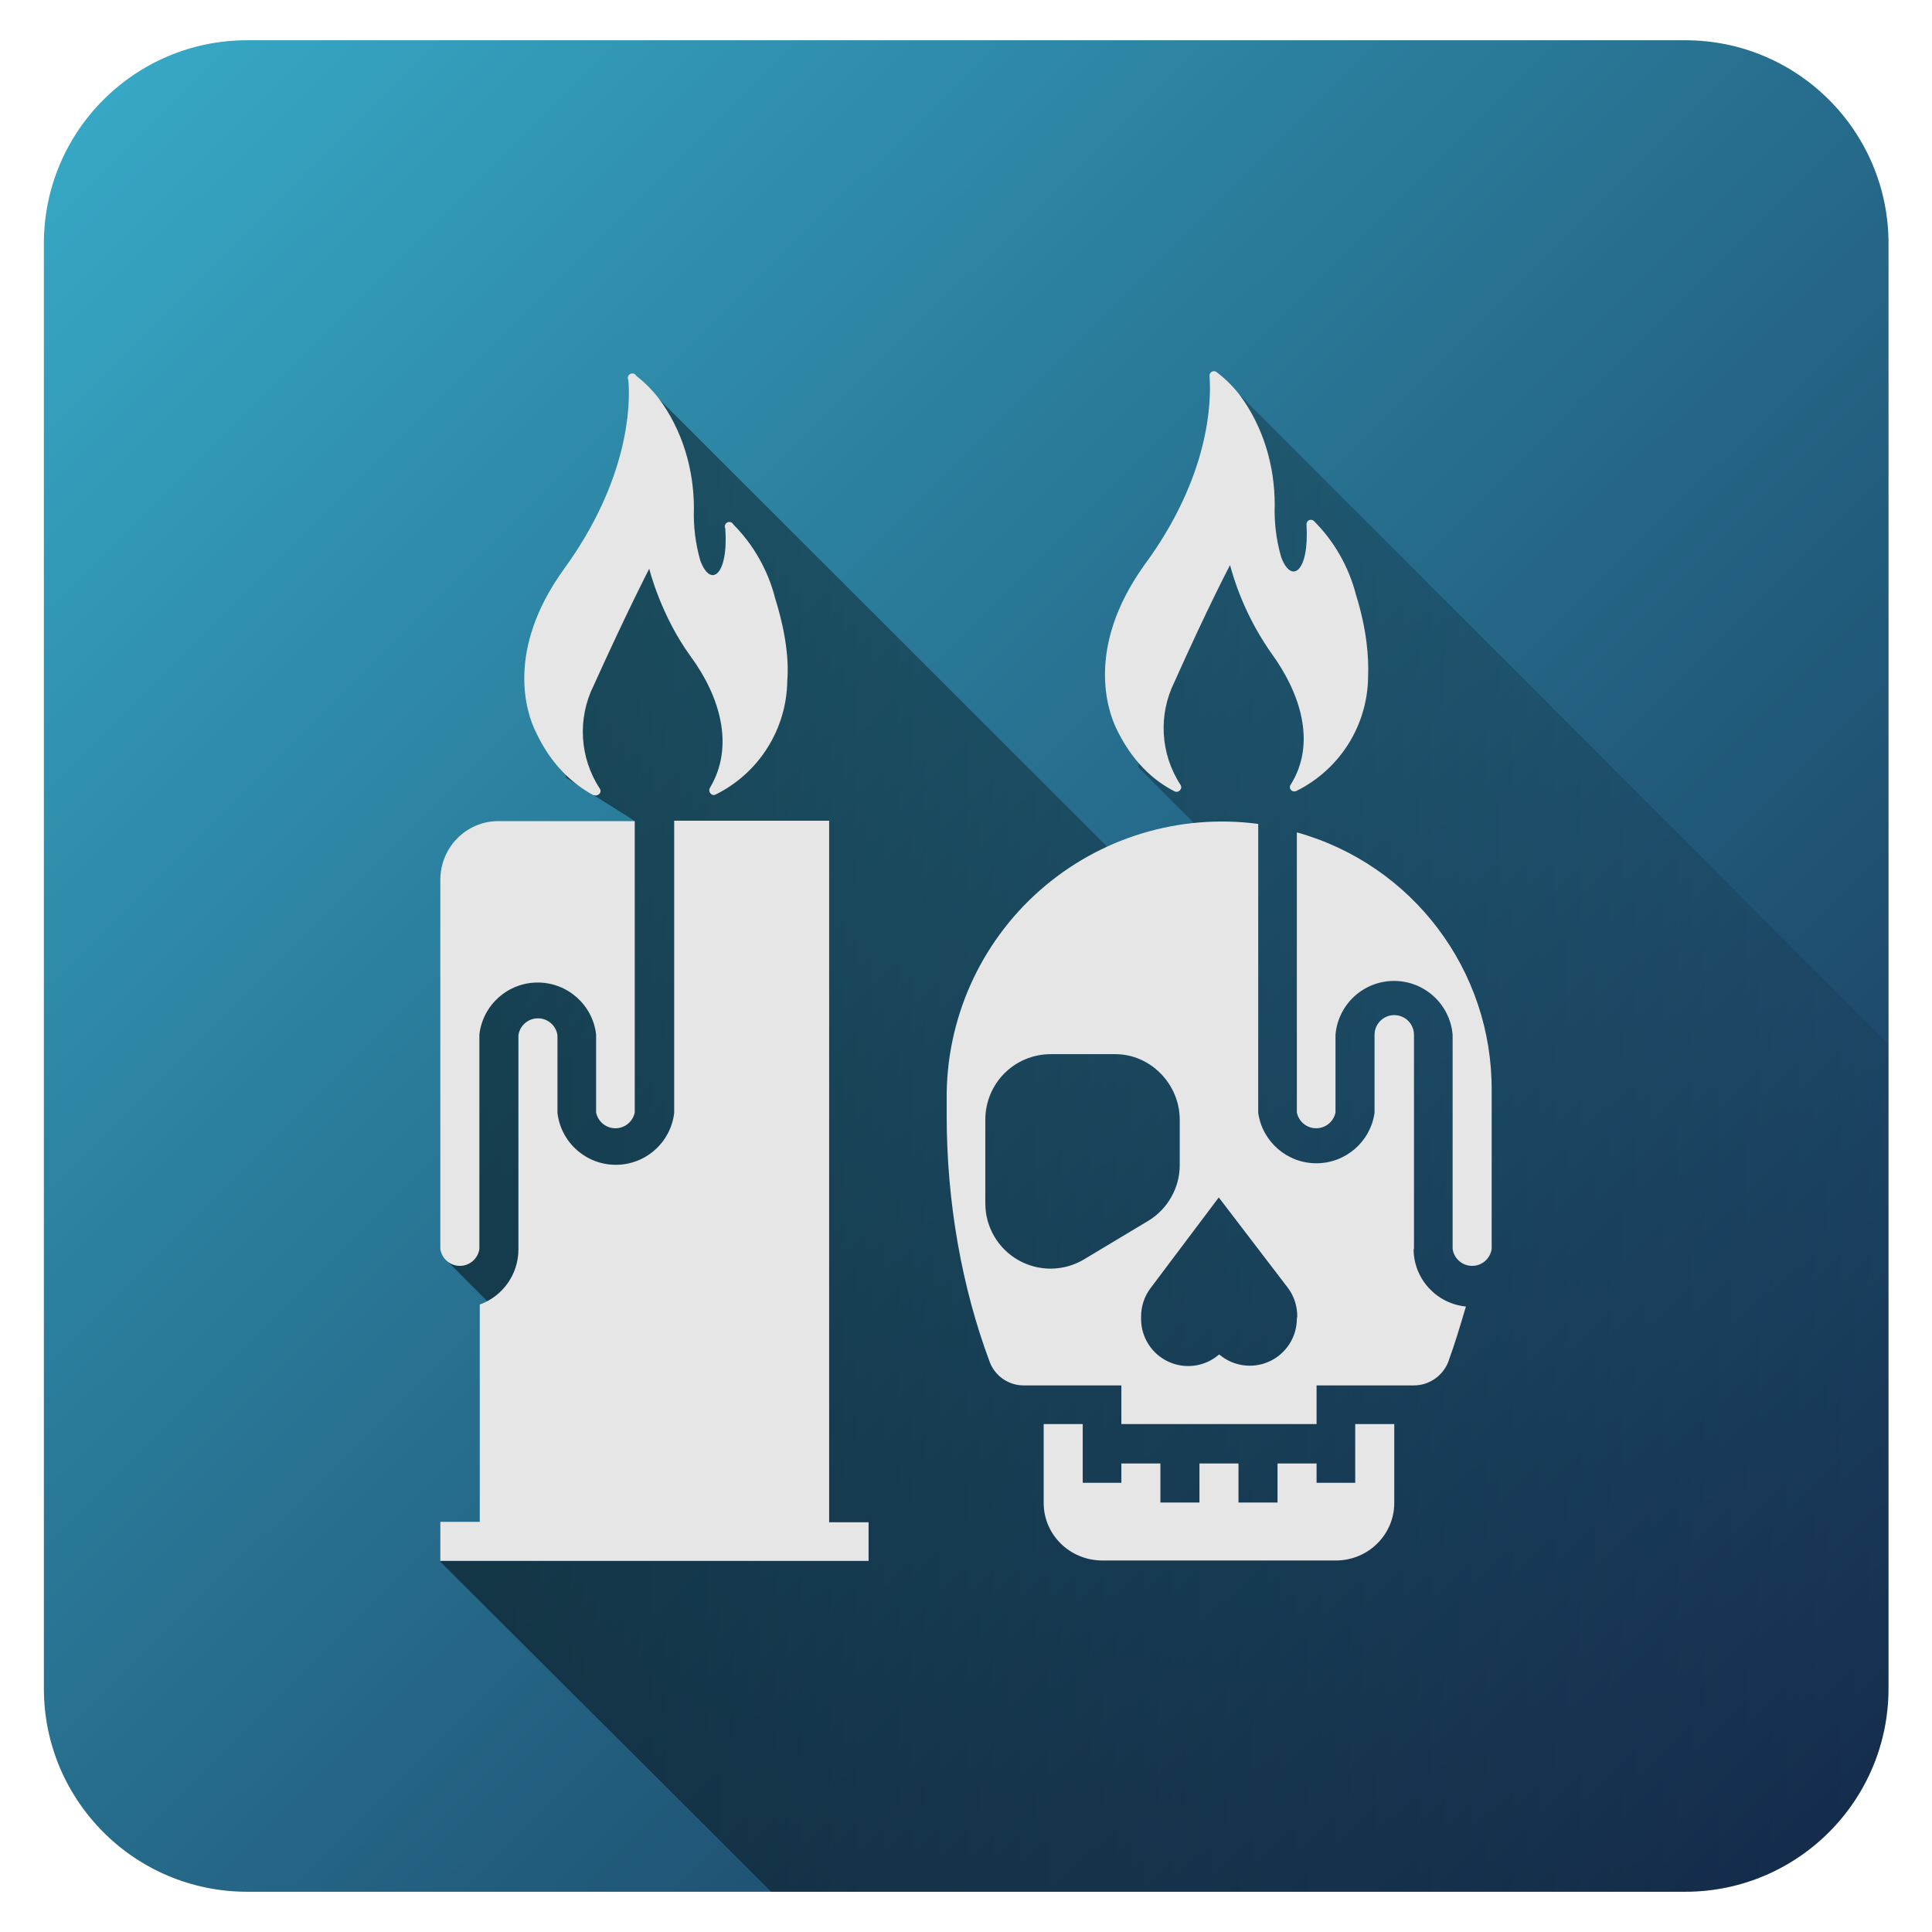
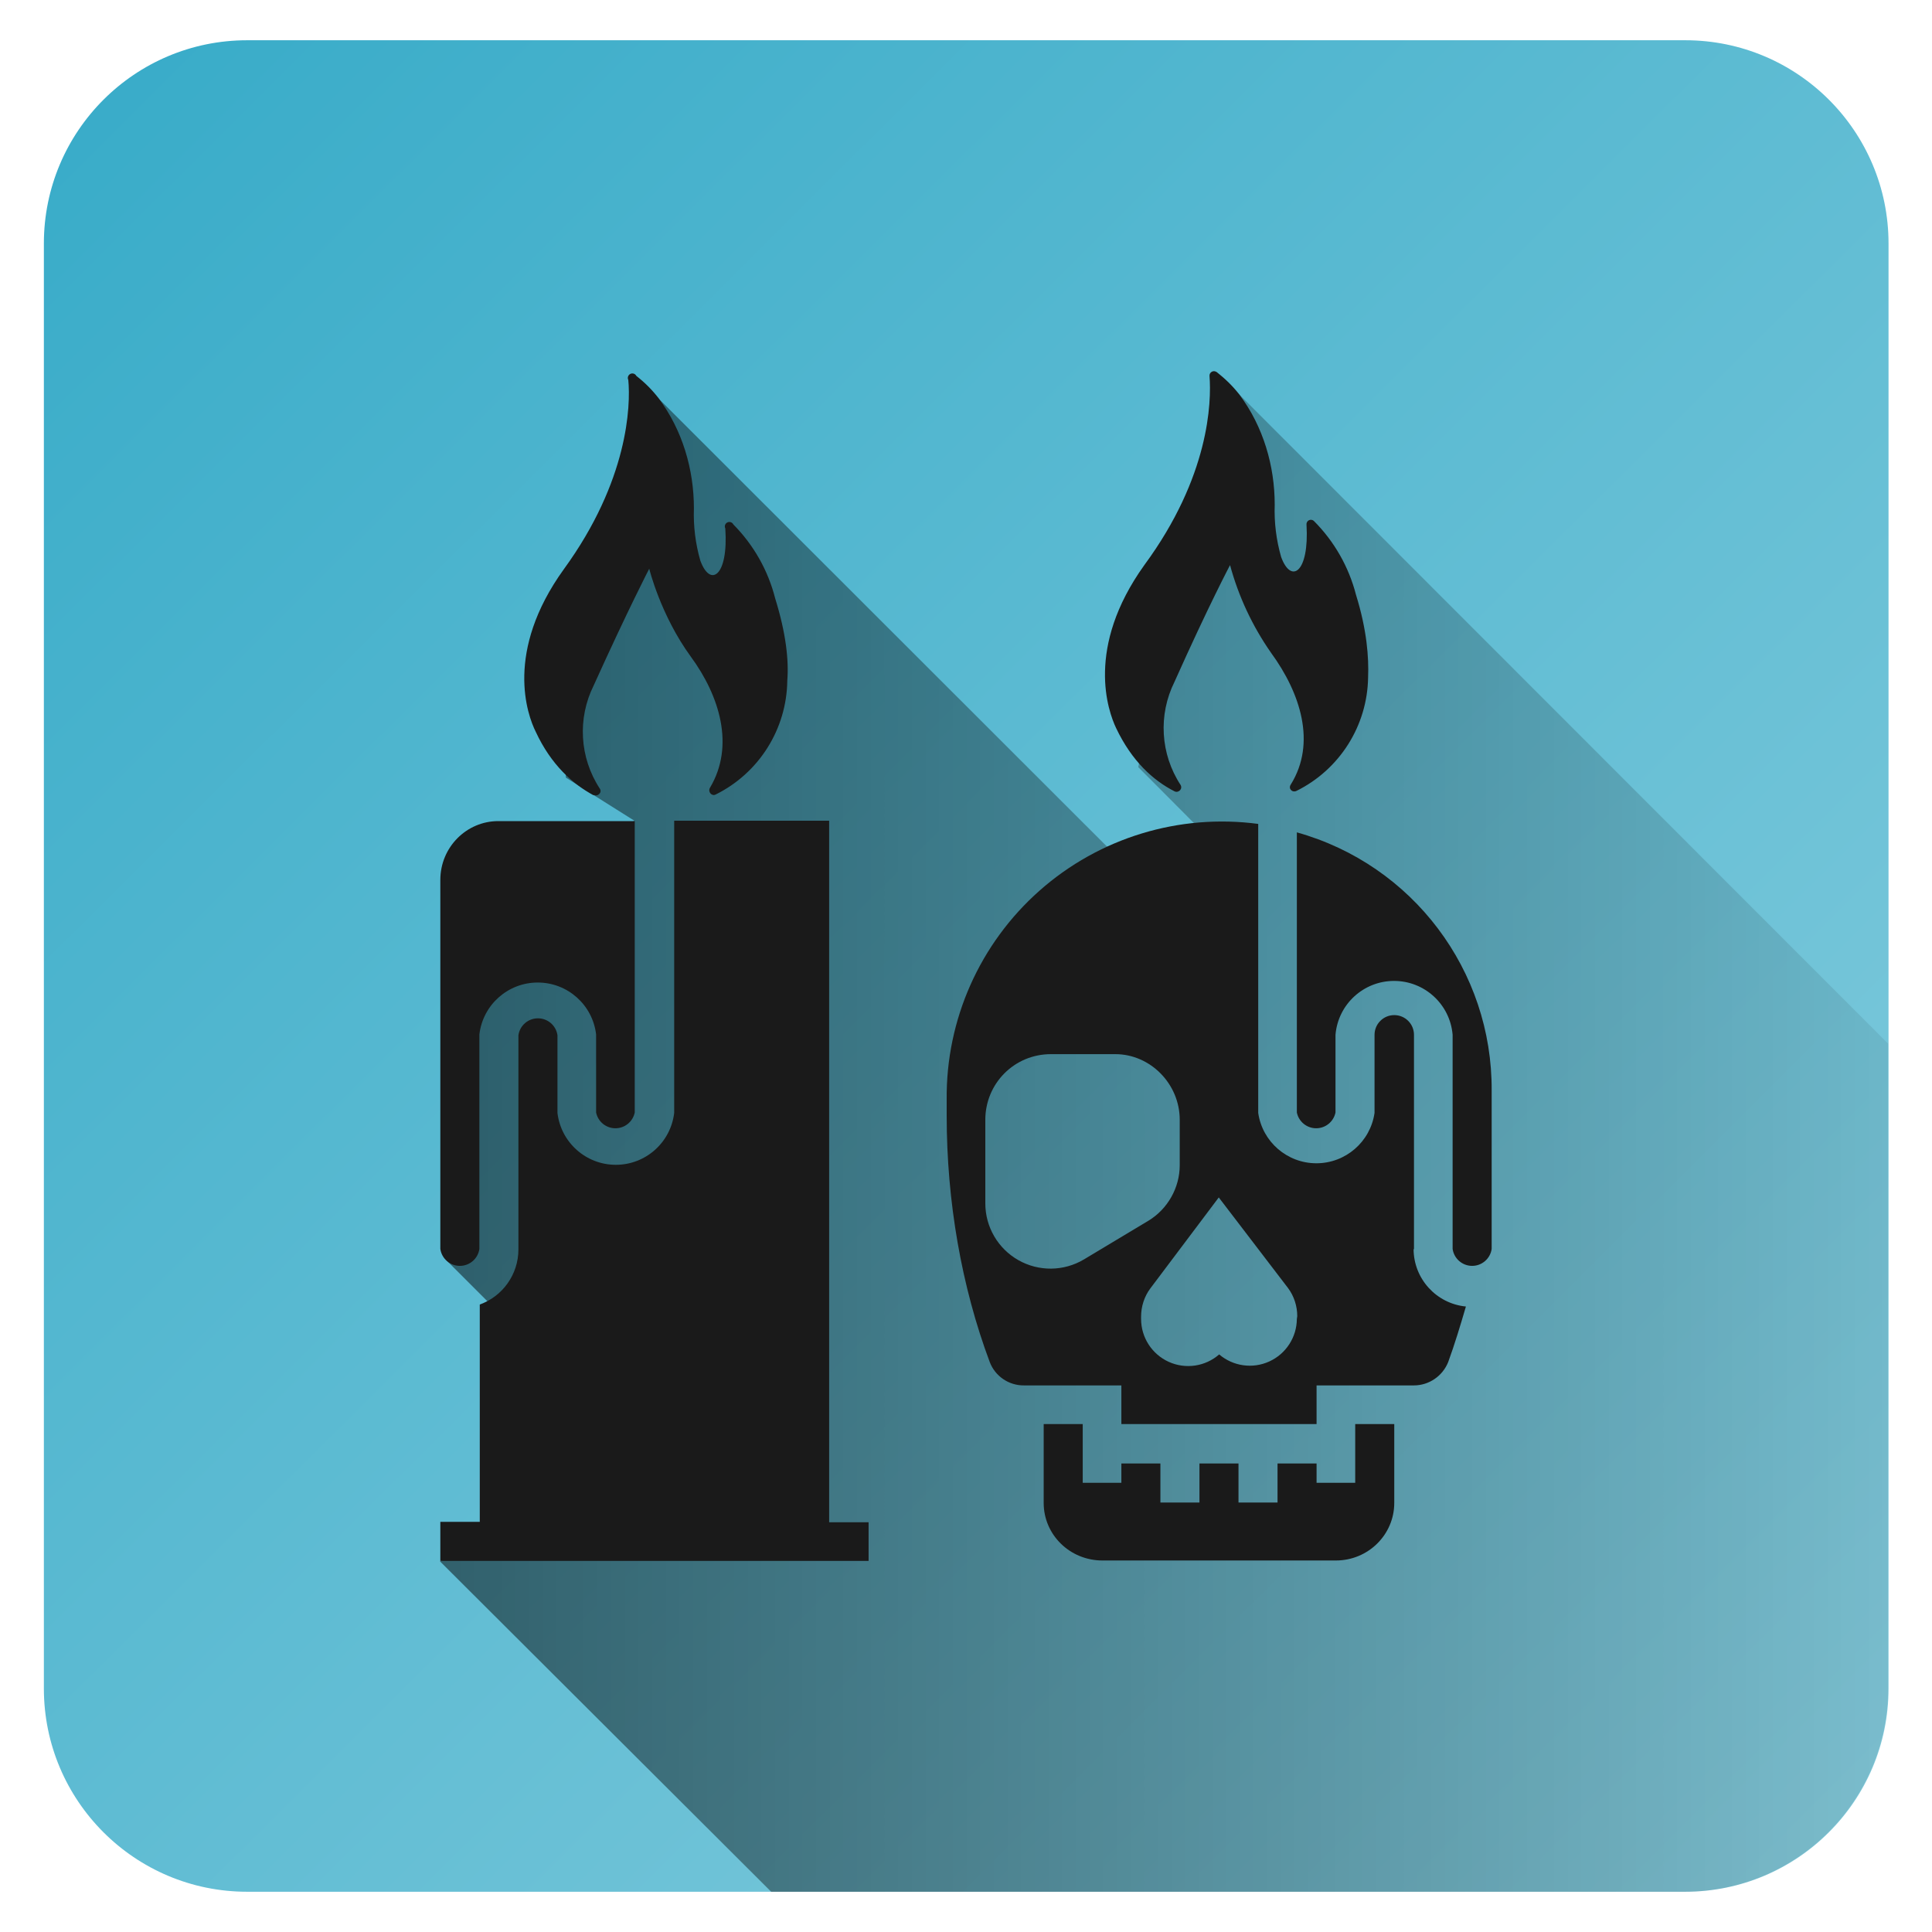
<svg xmlns="http://www.w3.org/2000/svg" xmlns:xlink="http://www.w3.org/1999/xlink" width="48" height="48" version="1">
  <defs>
-     <linearGradient id="c">
+     <linearGradient id="b">
      <stop offset="0" />
      <stop offset="1" stop-opacity="0" />
    </linearGradient>
    <linearGradient id="a">
      <stop offset="0" stop-color="#2b1100" />
      <stop offset="1" stop-color="#f95" />
    </linearGradient>
-     <linearGradient id="b">
+     <linearGradient xlink:href="#b" id="e" gradientUnits="userSpaceOnUse" x1="10.01" y1="31.33" x2="53.29" y2="31.33" />
+     <linearGradient xlink:href="#c" id="d" x1="1.09" y1="1" x2="46.91" y2="47" gradientUnits="userSpaceOnUse" />
+     <linearGradient id="c">
      <stop offset="0" stop-color="#37abc8" />
-       <stop offset="1" stop-color="#162d50" />
+       <stop offset="1" stop-color="#87cdde" />
    </linearGradient>
-     <linearGradient xlink:href="#b" id="d" x1="1.09" y1="1" x2="46.91" y2="47" gradientUnits="userSpaceOnUse" />
-     <linearGradient xlink:href="#c" id="e" gradientUnits="userSpaceOnUse" x1="10.01" y1="31.33" x2="53.29" y2="31.33" />
  </defs>
  <rect width="45.83" height="46" x="1.09" y="1" ry="5.05" fill="url(#d)" fill-rule="evenodd" />
  <path d="M19.16 47h22.7a5.06 5.06 0 0 0 5.05-5.05V25.93L30.22 9.23l.2 1.5-1.17 3.25-.97 5.08 2.26 2.27-2.41.33L15.8 9.34l.22 1.12-.36 2.85-1.87 2.19.27 3.82 1.7 1.07-4.5 3.07-.16 7.86 5.57 5.57-5.74 1.9z" opacity=".5" fill="url(#e)" />
-   <g fill="#e6e6e6">
+   <g fill="#1a1a1a">
    <path d="M33.67 36.84h-.96v-.48h-.97v.97h-.97v-.97h-.97v.97h-.97v-.97h-.97v.48h-.96v-1.46h-.97v1.96c0 .79.65 1.43 1.46 1.43h5.8c.8 0 1.45-.64 1.45-1.43v-1.96h-.97zm1.46-5.8v-5.33a.49.49 0 0 0-.98 0v1.94a1.46 1.46 0 0 1-2.89 0v-7.18a6.84 6.84 0 0 0-7.74 6.85v.4c0 2.13.37 4.25 1.07 6.12a.9.9 0 0 0 .85.58h2.42v.96h4.85v-.96h2.42c.37 0 .71-.23.85-.58.16-.44.3-.9.44-1.38a1.44 1.44 0 0 1-1.3-1.43zm-8.2.25a1.62 1.62 0 0 1-2.45-1.39v-2.08c0-.9.72-1.63 1.63-1.63h1.6c.87 0 1.6.74 1.6 1.63v1.13c0 .56-.3 1.09-.78 1.38zm5.29 1.48a1.17 1.17 0 0 1-1.93.88 1.17 1.17 0 0 1-1.94-.88v-.06c0-.25.08-.5.23-.7l1.7-2.26L32 32c.15.2.23.45.23.7zm0 0" />
    <path d="M32.22 20.68v6.96a.49.49 0 0 0 .96 0v-1.93a1.46 1.46 0 0 1 2.91 0v5.32a.49.49 0 0 0 .97 0V27.1a6.62 6.62 0 0 0-4.84-6.42zm-21.28 1.17v9.18a.49.49 0 0 0 .97 0V25.7a1.46 1.46 0 0 1 2.9 0v1.94a.49.49 0 0 0 .96 0V20.4h-3.39c-.79 0-1.44.65-1.44 1.46zm0 0" />
    <path d="M20.6 20.39h-3.85v7.26a1.46 1.46 0 0 1-2.9 0v-1.93a.49.49 0 0 0-.97 0v5.32c0 .63-.4 1.17-.96 1.37v5.4h-.98v.97h10.64v-.96h-.98zm-5.85-.64c.1.05.22-.06.15-.16a2.58 2.58 0 0 1-.15-2.56c.86-1.9 1.38-2.9 1.38-2.9s.28 1.15 1.03 2.18c.72.98 1.1 2.22.48 3.26-.06.1.04.22.14.17a3.2 3.2 0 0 0 1.78-2.83c.04-.5-.03-1.17-.3-2.04a4.01 4.01 0 0 0-1.04-1.84.11.11 0 0 0-.2.1c.08 1.18-.37 1.48-.62.8a4.15 4.15 0 0 1-.16-1.3c0-.96-.28-1.94-.88-2.74a3.09 3.09 0 0 0-.55-.55.11.11 0 0 0-.2.1c.06.64 0 2.5-1.6 4.7-1.48 2.05-.91 3.62-.7 4.04.38.82.92 1.3 1.44 1.58zm14.43-.09c.1.05.21-.06.15-.16a2.58 2.58 0 0 1-.15-2.56c.85-1.9 1.38-2.9 1.38-2.9a7 7 0 0 0 1.02 2.18c.73 1 1.13 2.24.49 3.27-.07.1.03.21.14.16a3.2 3.2 0 0 0 1.78-2.82c.02-.5-.03-1.18-.3-2.05a4.01 4.01 0 0 0-1.05-1.84.11.11 0 0 0-.18.1c.07 1.18-.38 1.48-.63.8a4.15 4.15 0 0 1-.16-1.3c0-.96-.28-1.94-.88-2.74a3.09 3.09 0 0 0-.57-.56.11.11 0 0 0-.17.1c.05.65 0 2.5-1.62 4.7-1.47 2.05-.9 3.63-.7 4.05.39.82.92 1.3 1.45 1.57z" />
  </g>
</svg>
